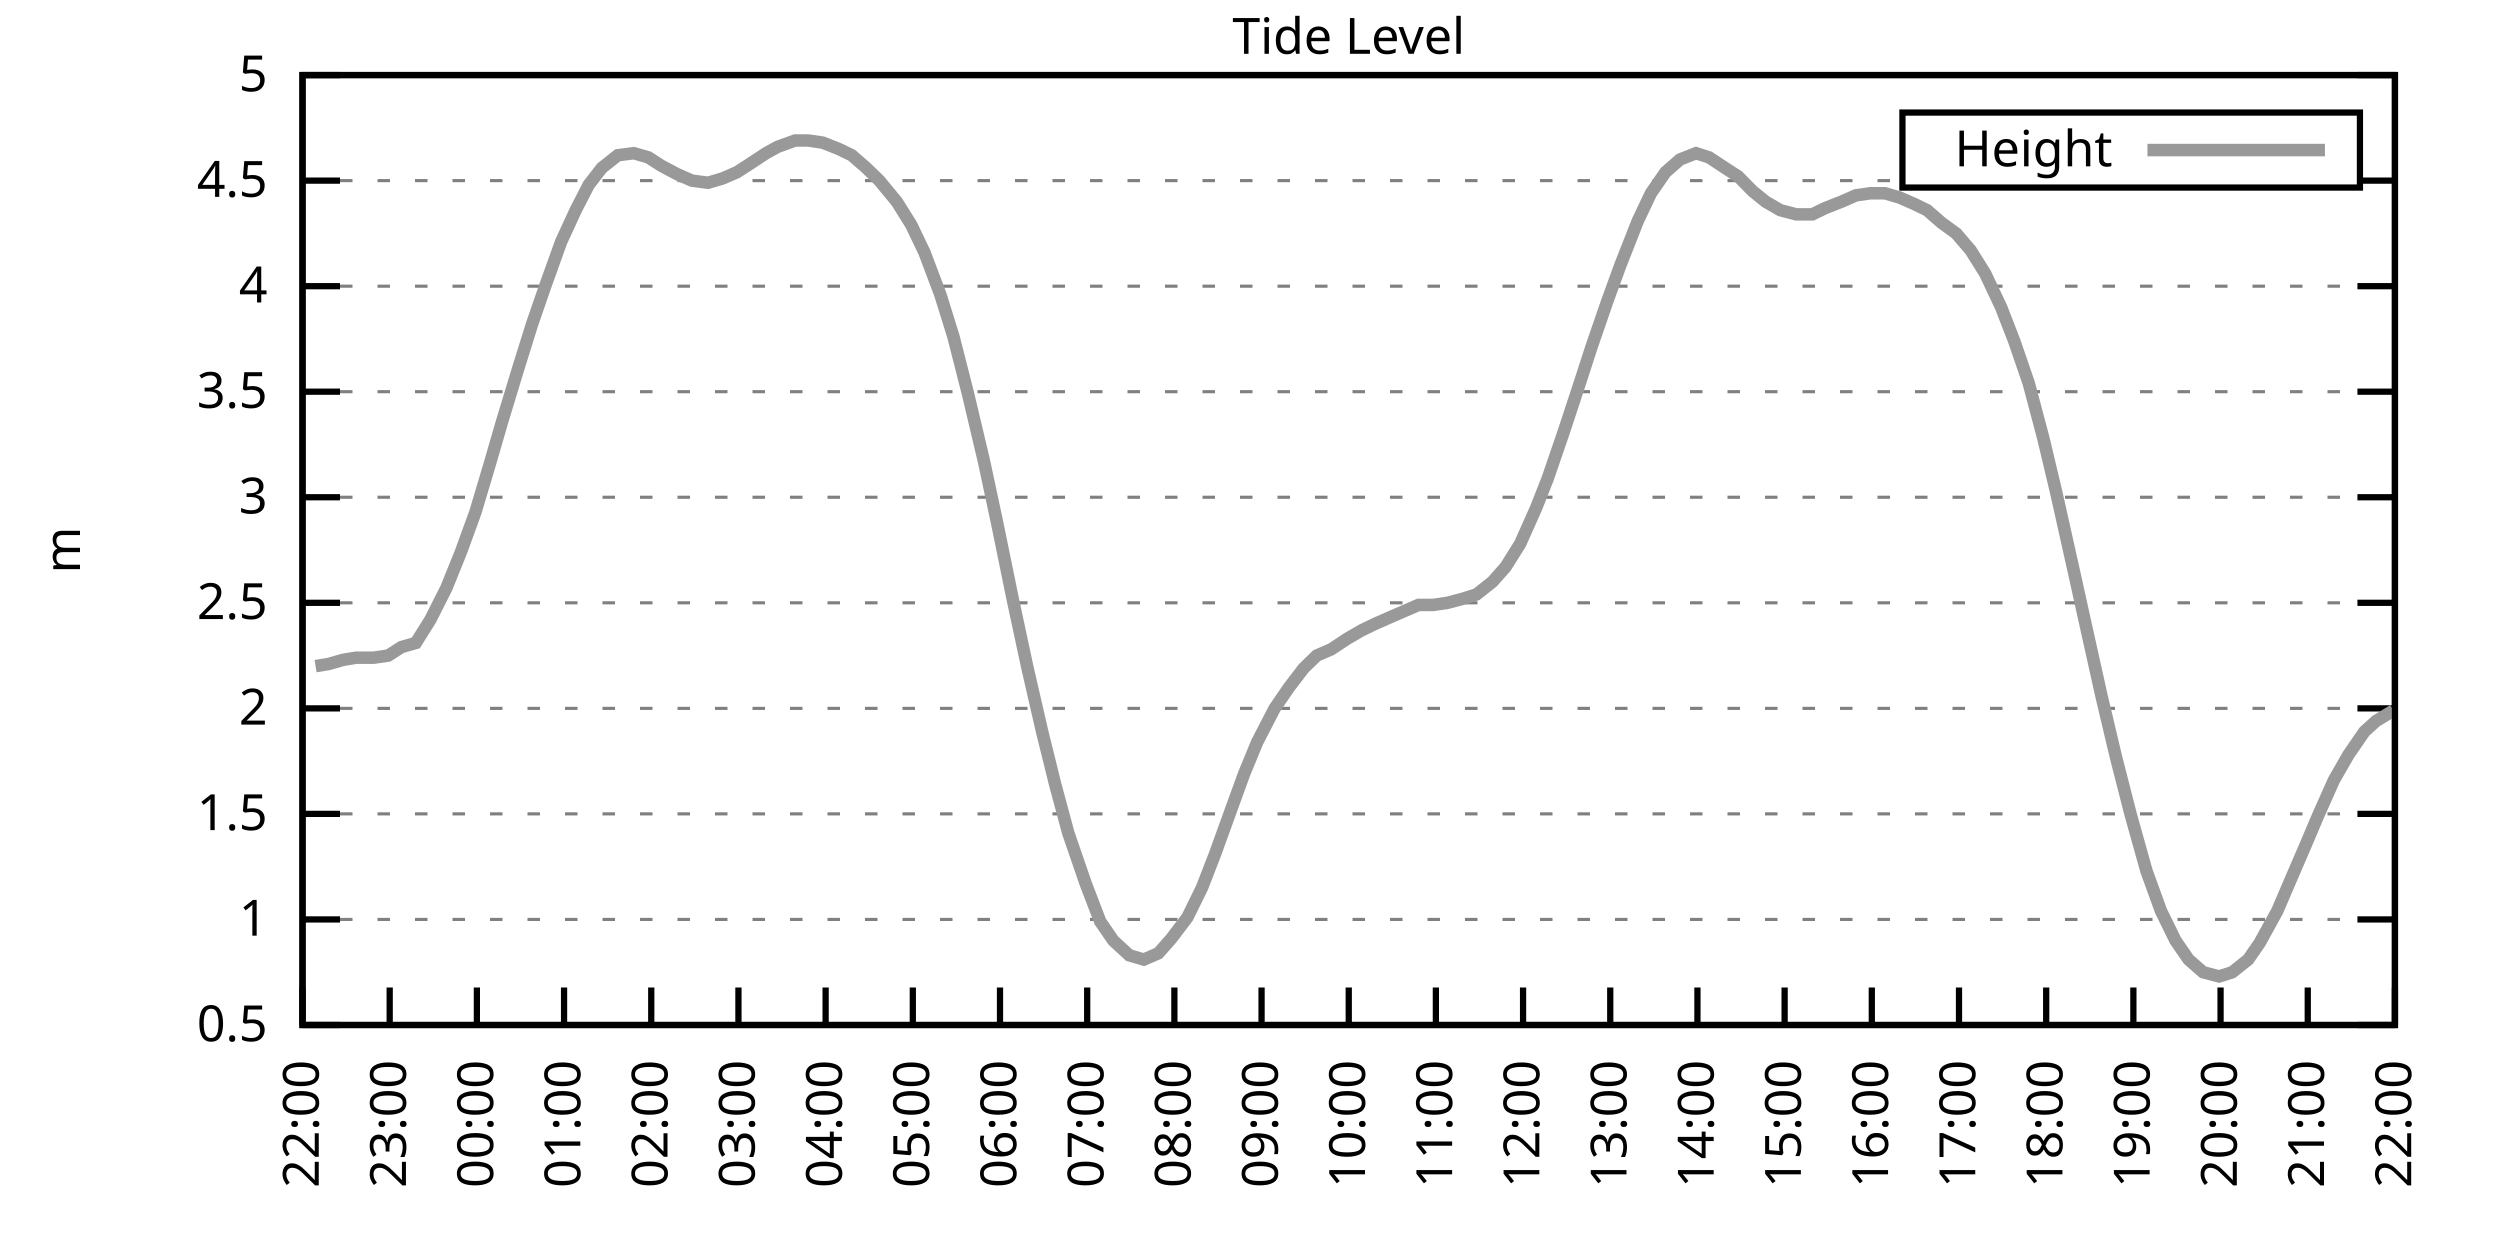
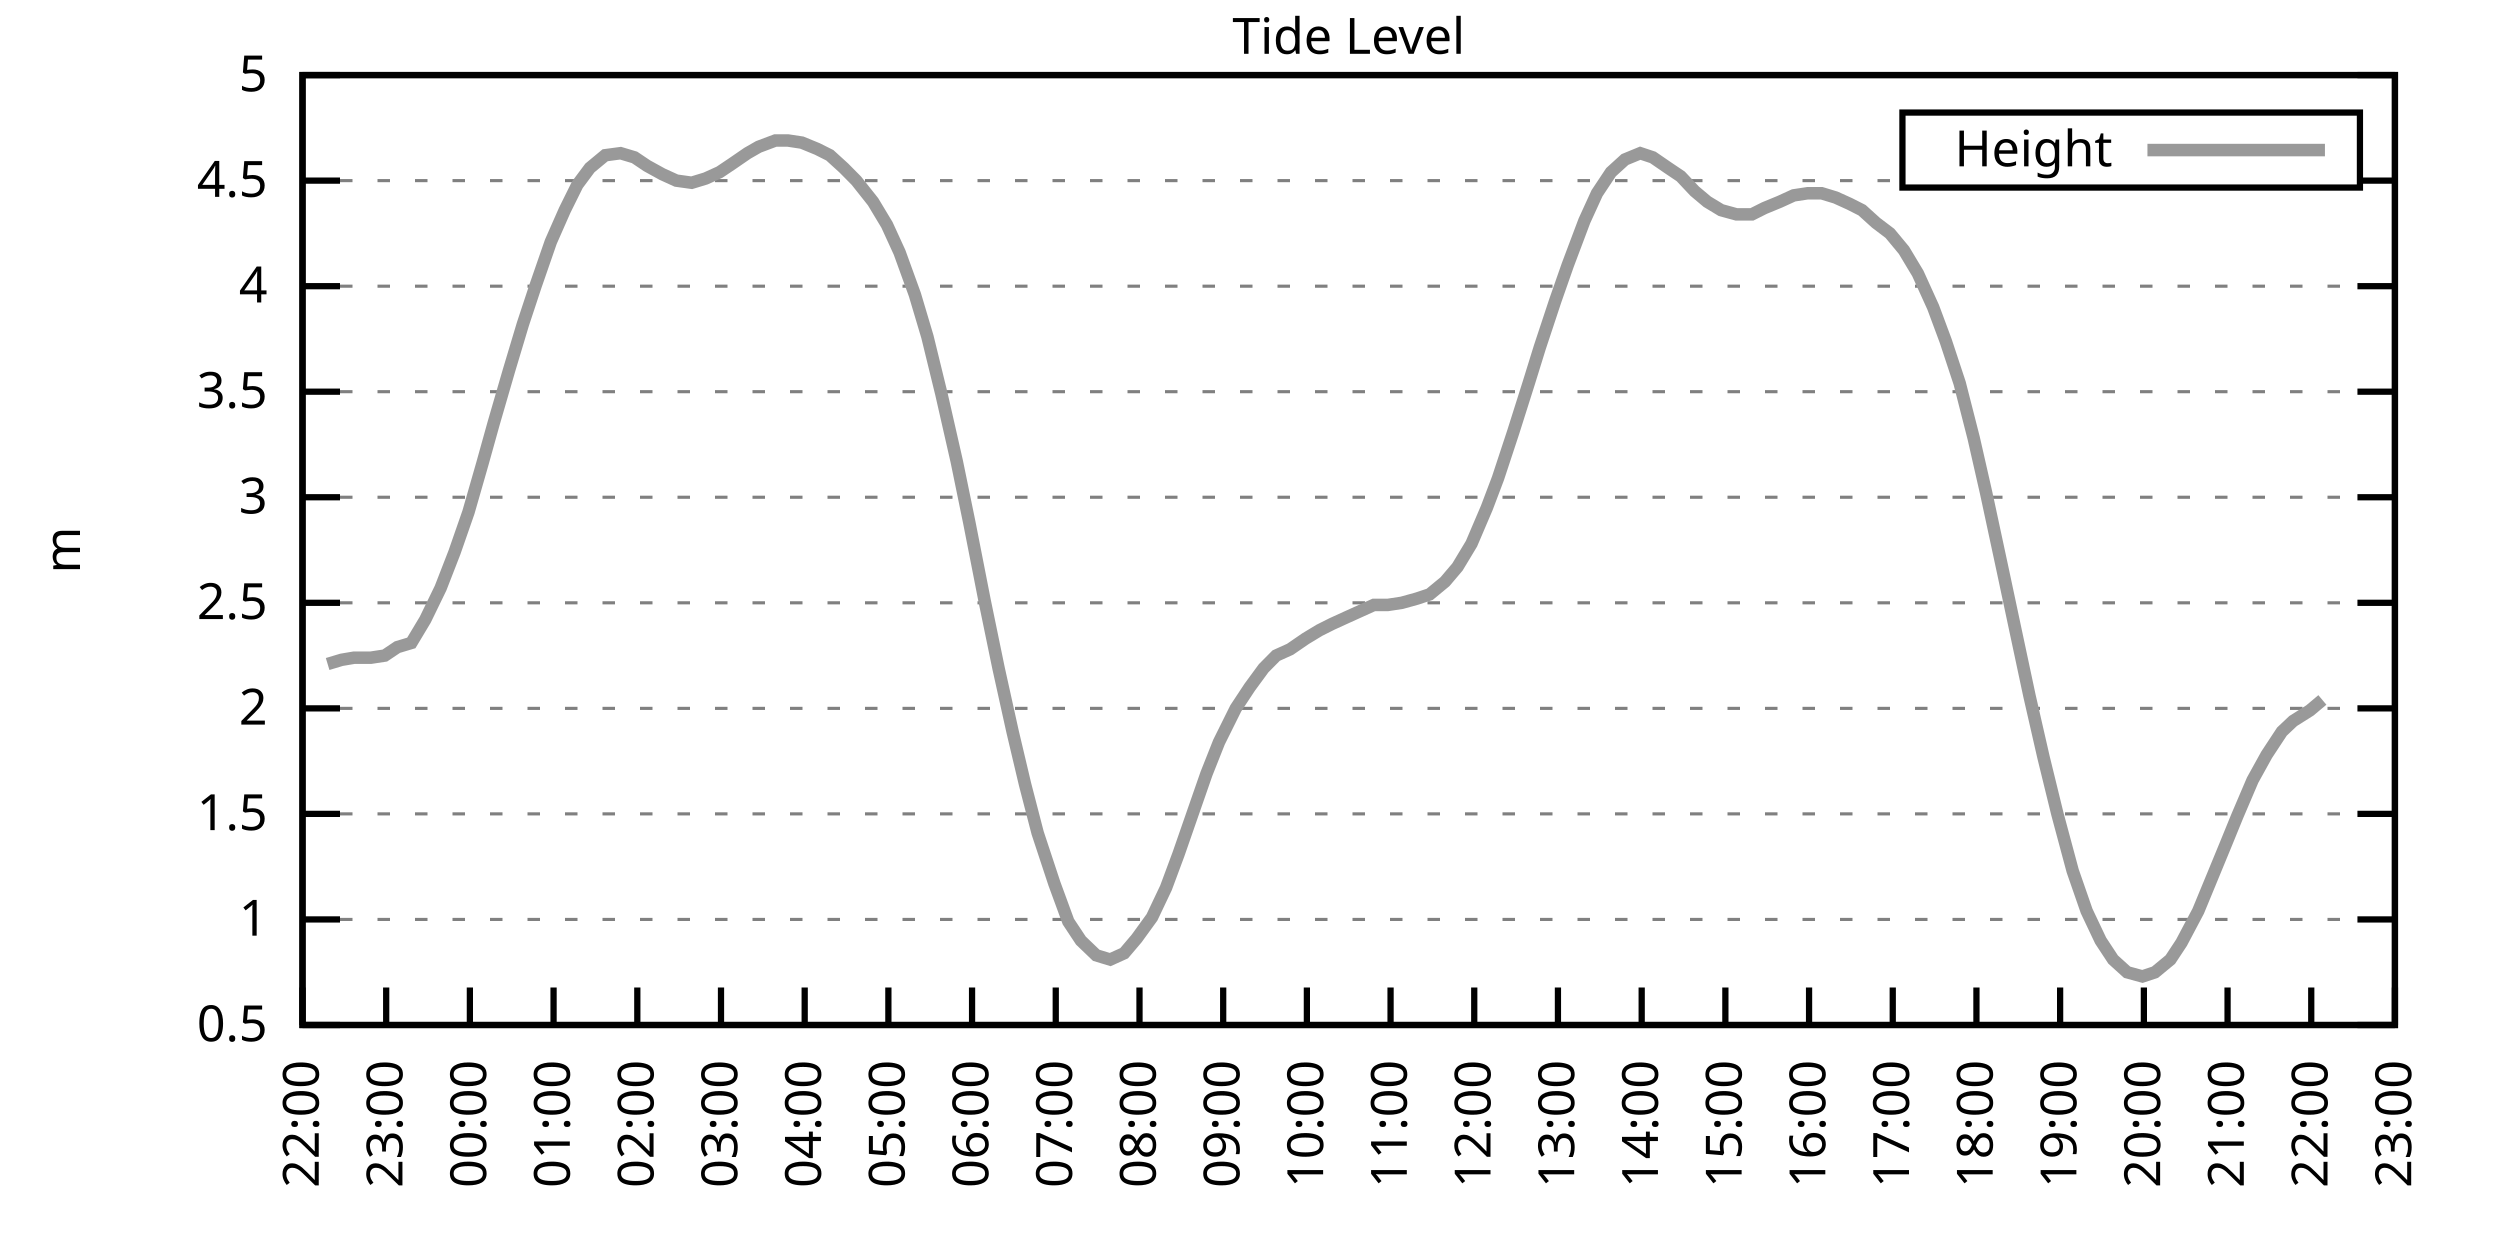
<svg xmlns="http://www.w3.org/2000/svg" xmlns:xlink="http://www.w3.org/1999/xlink" width="400" height="200" viewBox="0 0 400 200">
  <g id="gnuplot_canvas">
    <rect x="0" y="0" width="400" height="200" fill="none" />
    <defs>
      <circle id="gpDot" r="0.5" stroke-width="0.5" stroke="currentColor" />
      <path id="gpPt0" stroke-width="0.333" stroke="currentColor" d="M-1,0 h2 M0,-1 v2" />
      <path id="gpPt1" stroke-width="0.333" stroke="currentColor" d="M-1,-1 L1,1 M1,-1 L-1,1" />
      <path id="gpPt2" stroke-width="0.333" stroke="currentColor" d="M-1,0 L1,0 M0,-1 L0,1 M-1,-1 L1,1 M-1,1 L1,-1" />
      <rect id="gpPt3" stroke-width="0.333" stroke="currentColor" x="-1" y="-1" width="2" height="2" />
      <rect id="gpPt4" stroke-width="0.333" stroke="currentColor" fill="currentColor" x="-1" y="-1" width="2" height="2" />
      <circle id="gpPt5" stroke-width="0.333" stroke="currentColor" cx="0" cy="0" r="1" />
      <use xlink:href="#gpPt5" id="gpPt6" fill="currentColor" stroke="none" />
      <path id="gpPt7" stroke-width="0.333" stroke="currentColor" d="M0,-1.33 L-1.33,0.67 L1.33,0.67 z" />
      <use xlink:href="#gpPt7" id="gpPt8" fill="currentColor" stroke="none" />
      <use xlink:href="#gpPt7" id="gpPt9" stroke="currentColor" transform="rotate(180)" />
      <use xlink:href="#gpPt9" id="gpPt10" fill="currentColor" stroke="none" />
      <use xlink:href="#gpPt3" id="gpPt11" stroke="currentColor" transform="rotate(45)" />
      <use xlink:href="#gpPt11" id="gpPt12" fill="currentColor" stroke="none" />
      <path id="gpPt13" stroke-width="0.333" stroke="currentColor" d="M0,1.330 L1.265,0.411 L0.782,-1.067 L-0.782,-1.076 L-1.265,0.411 z" />
      <use xlink:href="#gpPt13" id="gpPt14" fill="currentColor" stroke="none" />
      <filter id="textbox" filterUnits="objectBoundingBox" x="0" y="0" height="1" width="1">
        <feFlood flood-color="white" flood-opacity="1" result="bgnd" />
        <feComposite in="SourceGraphic" in2="bgnd" operator="atop" />
      </filter>
      <filter id="greybox" filterUnits="objectBoundingBox" x="0" y="0" height="1" width="1">
        <feFlood flood-color="lightgrey" flood-opacity="1" result="grey" />
        <feComposite in="SourceGraphic" in2="grey" operator="atop" />
      </filter>
    </defs>
    <g fill="none" color="white" stroke="currentColor" stroke-width="1.00" stroke-linecap="butt" stroke-linejoin="miter">
</g>
    <g fill="none" color="black" stroke="currentColor" stroke-width="1.00" stroke-linecap="butt" stroke-linejoin="miter">
      <g stroke="none" shape-rendering="crispEdges">
        <polygon fill="rgb(255, 255, 255)" points="48.40,164.00 383.18,164.00 383.18,12.02 48.40,12.02 " />
      </g>
    </g>
    <g fill="none" color="black" stroke="currentColor" stroke-width="1.00" stroke-linecap="butt" stroke-linejoin="miter">
</g>
    <g fill="none" color="black" stroke="black" stroke-width="0.50" stroke-linecap="butt" stroke-linejoin="miter">
</g>
    <g fill="none" color="gray" stroke="currentColor" stroke-width="0.50" stroke-linecap="butt" stroke-linejoin="miter">
      <path stroke="gray" stroke-dasharray="2,4" class="gridline" d="M48.40,164.00 L383.19,164.00  " />
    </g>
    <g fill="none" color="gray" stroke="gray" stroke-width="1.00" stroke-linecap="butt" stroke-linejoin="miter">
</g>
    <g fill="none" color="black" stroke="currentColor" stroke-width="1.00" stroke-linecap="butt" stroke-linejoin="miter">
      <path stroke="black" d="M48.40,164.00 L54.40,164.00 M383.19,164.00 L377.19,164.00  " />
      <g transform="translate(42.80,166.60)" stroke="none" fill="black" font-family="Sans" font-size="8.00" text-anchor="end">
        <text>
          <tspan font-family="Sans"> 0.5</tspan>
        </text>
      </g>
    </g>
    <g fill="none" color="black" stroke="currentColor" stroke-width="1.00" stroke-linecap="butt" stroke-linejoin="miter">
</g>
    <g fill="none" color="black" stroke="black" stroke-width="0.50" stroke-linecap="butt" stroke-linejoin="miter">
</g>
    <g fill="none" color="gray" stroke="currentColor" stroke-width="0.50" stroke-linecap="butt" stroke-linejoin="miter">
      <path stroke="gray" stroke-dasharray="2,4" class="gridline" d="M48.40,147.11 L383.19,147.11  " />
    </g>
    <g fill="none" color="gray" stroke="gray" stroke-width="1.00" stroke-linecap="butt" stroke-linejoin="miter">
</g>
    <g fill="none" color="black" stroke="currentColor" stroke-width="1.00" stroke-linecap="butt" stroke-linejoin="miter">
      <path stroke="black" d="M48.40,147.11 L54.40,147.11 M383.19,147.11 L377.19,147.11  " />
      <g transform="translate(42.80,149.71)" stroke="none" fill="black" font-family="Sans" font-size="8.00" text-anchor="end">
        <text>
          <tspan font-family="Sans"> 1</tspan>
        </text>
      </g>
    </g>
    <g fill="none" color="black" stroke="currentColor" stroke-width="1.00" stroke-linecap="butt" stroke-linejoin="miter">
</g>
    <g fill="none" color="black" stroke="black" stroke-width="0.50" stroke-linecap="butt" stroke-linejoin="miter">
</g>
    <g fill="none" color="gray" stroke="currentColor" stroke-width="0.50" stroke-linecap="butt" stroke-linejoin="miter">
      <path stroke="gray" stroke-dasharray="2,4" class="gridline" d="M48.40,130.22 L383.19,130.22  " />
    </g>
    <g fill="none" color="gray" stroke="gray" stroke-width="1.00" stroke-linecap="butt" stroke-linejoin="miter">
</g>
    <g fill="none" color="black" stroke="currentColor" stroke-width="1.00" stroke-linecap="butt" stroke-linejoin="miter">
      <path stroke="black" d="M48.40,130.22 L54.40,130.22 M383.19,130.22 L377.19,130.22  " />
      <g transform="translate(42.80,132.82)" stroke="none" fill="black" font-family="Sans" font-size="8.00" text-anchor="end">
        <text>
          <tspan font-family="Sans"> 1.5</tspan>
        </text>
      </g>
    </g>
    <g fill="none" color="black" stroke="currentColor" stroke-width="1.00" stroke-linecap="butt" stroke-linejoin="miter">
</g>
    <g fill="none" color="black" stroke="black" stroke-width="0.50" stroke-linecap="butt" stroke-linejoin="miter">
</g>
    <g fill="none" color="gray" stroke="currentColor" stroke-width="0.50" stroke-linecap="butt" stroke-linejoin="miter">
      <path stroke="gray" stroke-dasharray="2,4" class="gridline" d="M48.40,113.34 L383.19,113.34  " />
    </g>
    <g fill="none" color="gray" stroke="gray" stroke-width="1.00" stroke-linecap="butt" stroke-linejoin="miter">
</g>
    <g fill="none" color="black" stroke="currentColor" stroke-width="1.00" stroke-linecap="butt" stroke-linejoin="miter">
      <path stroke="black" d="M48.40,113.34 L54.40,113.34 M383.19,113.34 L377.19,113.34  " />
      <g transform="translate(42.80,115.94)" stroke="none" fill="black" font-family="Sans" font-size="8.00" text-anchor="end">
        <text>
          <tspan font-family="Sans"> 2</tspan>
        </text>
      </g>
    </g>
    <g fill="none" color="black" stroke="currentColor" stroke-width="1.00" stroke-linecap="butt" stroke-linejoin="miter">
</g>
    <g fill="none" color="black" stroke="black" stroke-width="0.50" stroke-linecap="butt" stroke-linejoin="miter">
</g>
    <g fill="none" color="gray" stroke="currentColor" stroke-width="0.50" stroke-linecap="butt" stroke-linejoin="miter">
      <path stroke="gray" stroke-dasharray="2,4" class="gridline" d="M48.40,96.45 L383.19,96.45  " />
    </g>
    <g fill="none" color="gray" stroke="gray" stroke-width="1.00" stroke-linecap="butt" stroke-linejoin="miter">
</g>
    <g fill="none" color="black" stroke="currentColor" stroke-width="1.00" stroke-linecap="butt" stroke-linejoin="miter">
      <path stroke="black" d="M48.40,96.45 L54.40,96.45 M383.19,96.45 L377.19,96.45  " />
      <g transform="translate(42.80,99.05)" stroke="none" fill="black" font-family="Sans" font-size="8.00" text-anchor="end">
        <text>
          <tspan font-family="Sans"> 2.5</tspan>
        </text>
      </g>
    </g>
    <g fill="none" color="black" stroke="currentColor" stroke-width="1.00" stroke-linecap="butt" stroke-linejoin="miter">
</g>
    <g fill="none" color="black" stroke="black" stroke-width="0.50" stroke-linecap="butt" stroke-linejoin="miter">
</g>
    <g fill="none" color="gray" stroke="currentColor" stroke-width="0.50" stroke-linecap="butt" stroke-linejoin="miter">
      <path stroke="gray" stroke-dasharray="2,4" class="gridline" d="M48.40,79.56 L383.19,79.56  " />
    </g>
    <g fill="none" color="gray" stroke="gray" stroke-width="1.00" stroke-linecap="butt" stroke-linejoin="miter">
</g>
    <g fill="none" color="black" stroke="currentColor" stroke-width="1.00" stroke-linecap="butt" stroke-linejoin="miter">
      <path stroke="black" d="M48.40,79.56 L54.40,79.56 M383.19,79.56 L377.19,79.56  " />
      <g transform="translate(42.80,82.16)" stroke="none" fill="black" font-family="Sans" font-size="8.00" text-anchor="end">
        <text>
          <tspan font-family="Sans"> 3</tspan>
        </text>
      </g>
    </g>
    <g fill="none" color="black" stroke="currentColor" stroke-width="1.00" stroke-linecap="butt" stroke-linejoin="miter">
</g>
    <g fill="none" color="black" stroke="black" stroke-width="0.50" stroke-linecap="butt" stroke-linejoin="miter">
</g>
    <g fill="none" color="gray" stroke="currentColor" stroke-width="0.50" stroke-linecap="butt" stroke-linejoin="miter">
      <path stroke="gray" stroke-dasharray="2,4" class="gridline" d="M48.40,62.67 L383.19,62.67  " />
    </g>
    <g fill="none" color="gray" stroke="gray" stroke-width="1.00" stroke-linecap="butt" stroke-linejoin="miter">
</g>
    <g fill="none" color="black" stroke="currentColor" stroke-width="1.00" stroke-linecap="butt" stroke-linejoin="miter">
      <path stroke="black" d="M48.40,62.67 L54.40,62.67 M383.19,62.67 L377.19,62.67  " />
      <g transform="translate(42.80,65.27)" stroke="none" fill="black" font-family="Sans" font-size="8.00" text-anchor="end">
        <text>
          <tspan font-family="Sans"> 3.5</tspan>
        </text>
      </g>
    </g>
    <g fill="none" color="black" stroke="currentColor" stroke-width="1.00" stroke-linecap="butt" stroke-linejoin="miter">
</g>
    <g fill="none" color="black" stroke="black" stroke-width="0.50" stroke-linecap="butt" stroke-linejoin="miter">
</g>
    <g fill="none" color="gray" stroke="currentColor" stroke-width="0.50" stroke-linecap="butt" stroke-linejoin="miter">
      <path stroke="gray" stroke-dasharray="2,4" class="gridline" d="M48.40,45.79 L383.19,45.79  " />
    </g>
    <g fill="none" color="gray" stroke="gray" stroke-width="1.00" stroke-linecap="butt" stroke-linejoin="miter">
</g>
    <g fill="none" color="black" stroke="currentColor" stroke-width="1.00" stroke-linecap="butt" stroke-linejoin="miter">
      <path stroke="black" d="M48.40,45.79 L54.40,45.79 M383.19,45.79 L377.19,45.79  " />
      <g transform="translate(42.80,48.39)" stroke="none" fill="black" font-family="Sans" font-size="8.00" text-anchor="end">
        <text>
          <tspan font-family="Sans"> 4</tspan>
        </text>
      </g>
    </g>
    <g fill="none" color="black" stroke="currentColor" stroke-width="1.00" stroke-linecap="butt" stroke-linejoin="miter">
</g>
    <g fill="none" color="black" stroke="black" stroke-width="0.50" stroke-linecap="butt" stroke-linejoin="miter">
</g>
    <g fill="none" color="gray" stroke="currentColor" stroke-width="0.50" stroke-linecap="butt" stroke-linejoin="miter">
      <path stroke="gray" stroke-dasharray="2,4" class="gridline" d="M48.40,28.90 L304.39,28.90 M377.59,28.90 L383.19,28.90  " />
    </g>
    <g fill="none" color="gray" stroke="gray" stroke-width="1.00" stroke-linecap="butt" stroke-linejoin="miter">
</g>
    <g fill="none" color="black" stroke="currentColor" stroke-width="1.00" stroke-linecap="butt" stroke-linejoin="miter">
      <path stroke="black" d="M48.40,28.90 L54.40,28.90 M383.19,28.90 L377.19,28.90  " />
      <g transform="translate(42.80,31.50)" stroke="none" fill="black" font-family="Sans" font-size="8.00" text-anchor="end">
        <text>
          <tspan font-family="Sans"> 4.5</tspan>
        </text>
      </g>
    </g>
    <g fill="none" color="black" stroke="currentColor" stroke-width="1.00" stroke-linecap="butt" stroke-linejoin="miter">
</g>
    <g fill="none" color="black" stroke="black" stroke-width="0.50" stroke-linecap="butt" stroke-linejoin="miter">
</g>
    <g fill="none" color="gray" stroke="currentColor" stroke-width="0.50" stroke-linecap="butt" stroke-linejoin="miter">
      <path stroke="gray" stroke-dasharray="2,4" class="gridline" d="M48.40,12.01 L383.19,12.01  " />
    </g>
    <g fill="none" color="gray" stroke="gray" stroke-width="1.00" stroke-linecap="butt" stroke-linejoin="miter">
</g>
    <g fill="none" color="black" stroke="currentColor" stroke-width="1.00" stroke-linecap="butt" stroke-linejoin="miter">
      <path stroke="black" d="M48.40,12.01 L54.40,12.01 M383.19,12.01 L377.19,12.01  " />
      <g transform="translate(42.80,14.61)" stroke="none" fill="black" font-family="Sans" font-size="8.00" text-anchor="end">
        <text>
          <tspan font-family="Sans"> 5</tspan>
        </text>
      </g>
    </g>
    <g fill="none" color="black" stroke="currentColor" stroke-width="1.00" stroke-linecap="butt" stroke-linejoin="miter">
      <path stroke="black" d="M48.40,164.00 L48.40,158.00  " />
      <g transform="translate(51.00,169.60) rotate(270.00)" stroke="none" fill="black" font-family="Sans" font-size="8.00" text-anchor="end">
        <text>
          <tspan font-family="Sans">22:00</tspan>
        </text>
      </g>
    </g>
    <g fill="none" color="black" stroke="currentColor" stroke-width="1.00" stroke-linecap="butt" stroke-linejoin="miter">
-       <path stroke="black" d="M62.35,164.00 L62.35,158.00  " />
-       <g transform="translate(64.95,169.60) rotate(270.00)" stroke="none" fill="black" font-family="Sans" font-size="8.00" text-anchor="end">
+       <path stroke="black" d="M61.79,164.00 L61.79,158.00  " />
+       <g transform="translate(64.39,169.60) rotate(270.00)" stroke="none" fill="black" font-family="Sans" font-size="8.00" text-anchor="end">
        <text>
          <tspan font-family="Sans">23:00</tspan>
        </text>
      </g>
    </g>
    <g fill="none" color="black" stroke="currentColor" stroke-width="1.00" stroke-linecap="butt" stroke-linejoin="miter">
-       <path stroke="black" d="M76.30,164.00 L76.30,158.00  " />
-       <g transform="translate(78.90,169.60) rotate(270.00)" stroke="none" fill="black" font-family="Sans" font-size="8.00" text-anchor="end">
+       <path stroke="black" d="M75.18,164.00 L75.18,158.00  " />
+       <g transform="translate(77.78,169.60) rotate(270.00)" stroke="none" fill="black" font-family="Sans" font-size="8.00" text-anchor="end">
        <text>
          <tspan font-family="Sans">00:00</tspan>
        </text>
      </g>
    </g>
    <g fill="none" color="black" stroke="currentColor" stroke-width="1.00" stroke-linecap="butt" stroke-linejoin="miter">
-       <path stroke="black" d="M90.25,164.00 L90.25,158.00  " />
-       <g transform="translate(92.85,169.60) rotate(270.00)" stroke="none" fill="black" font-family="Sans" font-size="8.00" text-anchor="end">
+       <path stroke="black" d="M88.57,164.00 L88.57,158.00  " />
+       <g transform="translate(91.17,169.60) rotate(270.00)" stroke="none" fill="black" font-family="Sans" font-size="8.00" text-anchor="end">
        <text>
          <tspan font-family="Sans">01:00</tspan>
        </text>
      </g>
    </g>
    <g fill="none" color="black" stroke="currentColor" stroke-width="1.00" stroke-linecap="butt" stroke-linejoin="miter">
-       <path stroke="black" d="M104.20,164.00 L104.20,158.00  " />
-       <g transform="translate(106.80,169.60) rotate(270.00)" stroke="none" fill="black" font-family="Sans" font-size="8.00" text-anchor="end">
+       <path stroke="black" d="M101.97,164.00 L101.97,158.00  " />
+       <g transform="translate(104.57,169.60) rotate(270.00)" stroke="none" fill="black" font-family="Sans" font-size="8.00" text-anchor="end">
        <text>
          <tspan font-family="Sans">02:00</tspan>
        </text>
      </g>
    </g>
    <g fill="none" color="black" stroke="currentColor" stroke-width="1.00" stroke-linecap="butt" stroke-linejoin="miter">
-       <path stroke="black" d="M118.15,164.00 L118.15,158.00  " />
-       <g transform="translate(120.75,169.60) rotate(270.00)" stroke="none" fill="black" font-family="Sans" font-size="8.00" text-anchor="end">
+       <path stroke="black" d="M115.36,164.00 L115.36,158.00  " />
+       <g transform="translate(117.96,169.60) rotate(270.00)" stroke="none" fill="black" font-family="Sans" font-size="8.00" text-anchor="end">
        <text>
          <tspan font-family="Sans">03:00</tspan>
        </text>
      </g>
    </g>
    <g fill="none" color="black" stroke="currentColor" stroke-width="1.00" stroke-linecap="butt" stroke-linejoin="miter">
-       <path stroke="black" d="M132.10,164.00 L132.10,158.00  " />
-       <g transform="translate(134.70,169.60) rotate(270.00)" stroke="none" fill="black" font-family="Sans" font-size="8.00" text-anchor="end">
+       <path stroke="black" d="M128.75,164.00 L128.75,158.00  " />
+       <g transform="translate(131.35,169.60) rotate(270.00)" stroke="none" fill="black" font-family="Sans" font-size="8.00" text-anchor="end">
        <text>
          <tspan font-family="Sans">04:00</tspan>
        </text>
      </g>
    </g>
    <g fill="none" color="black" stroke="currentColor" stroke-width="1.00" stroke-linecap="butt" stroke-linejoin="miter">
-       <path stroke="black" d="M146.05,164.00 L146.05,158.00  " />
-       <g transform="translate(148.65,169.60) rotate(270.00)" stroke="none" fill="black" font-family="Sans" font-size="8.00" text-anchor="end">
+       <path stroke="black" d="M142.14,164.00 L142.14,158.00  " />
+       <g transform="translate(144.74,169.60) rotate(270.00)" stroke="none" fill="black" font-family="Sans" font-size="8.00" text-anchor="end">
        <text>
          <tspan font-family="Sans">05:00</tspan>
        </text>
      </g>
    </g>
    <g fill="none" color="black" stroke="currentColor" stroke-width="1.00" stroke-linecap="butt" stroke-linejoin="miter">
-       <path stroke="black" d="M160.00,164.00 L160.00,158.00  " />
-       <g transform="translate(162.60,169.60) rotate(270.00)" stroke="none" fill="black" font-family="Sans" font-size="8.00" text-anchor="end">
+       <path stroke="black" d="M155.53,164.00 L155.53,158.00  " />
+       <g transform="translate(158.13,169.60) rotate(270.00)" stroke="none" fill="black" font-family="Sans" font-size="8.00" text-anchor="end">
        <text>
          <tspan font-family="Sans">06:00</tspan>
        </text>
      </g>
    </g>
    <g fill="none" color="black" stroke="currentColor" stroke-width="1.00" stroke-linecap="butt" stroke-linejoin="miter">
-       <path stroke="black" d="M173.95,164.00 L173.95,158.00  " />
-       <g transform="translate(176.55,169.60) rotate(270.00)" stroke="none" fill="black" font-family="Sans" font-size="8.00" text-anchor="end">
+       <path stroke="black" d="M168.92,164.00 L168.92,158.00  " />
+       <g transform="translate(171.52,169.60) rotate(270.00)" stroke="none" fill="black" font-family="Sans" font-size="8.00" text-anchor="end">
        <text>
          <tspan font-family="Sans">07:00</tspan>
        </text>
      </g>
    </g>
    <g fill="none" color="black" stroke="currentColor" stroke-width="1.00" stroke-linecap="butt" stroke-linejoin="miter">
-       <path stroke="black" d="M187.90,164.00 L187.90,158.00  " />
-       <g transform="translate(190.50,169.60) rotate(270.00)" stroke="none" fill="black" font-family="Sans" font-size="8.00" text-anchor="end">
+       <path stroke="black" d="M182.32,164.00 L182.32,158.00  " />
+       <g transform="translate(184.92,169.60) rotate(270.00)" stroke="none" fill="black" font-family="Sans" font-size="8.00" text-anchor="end">
        <text>
          <tspan font-family="Sans">08:00</tspan>
        </text>
      </g>
    </g>
    <g fill="none" color="black" stroke="currentColor" stroke-width="1.00" stroke-linecap="butt" stroke-linejoin="miter">
-       <path stroke="black" d="M201.85,164.00 L201.85,158.00  " />
-       <g transform="translate(204.45,169.60) rotate(270.00)" stroke="none" fill="black" font-family="Sans" font-size="8.00" text-anchor="end">
+       <path stroke="black" d="M195.71,164.00 L195.71,158.00  " />
+       <g transform="translate(198.31,169.60) rotate(270.00)" stroke="none" fill="black" font-family="Sans" font-size="8.00" text-anchor="end">
        <text>
          <tspan font-family="Sans">09:00</tspan>
        </text>
      </g>
    </g>
    <g fill="none" color="black" stroke="currentColor" stroke-width="1.00" stroke-linecap="butt" stroke-linejoin="miter">
-       <path stroke="black" d="M215.80,164.00 L215.80,158.00  " />
-       <g transform="translate(218.40,169.60) rotate(270.00)" stroke="none" fill="black" font-family="Sans" font-size="8.00" text-anchor="end">
+       <path stroke="black" d="M209.10,164.00 L209.10,158.00  " />
+       <g transform="translate(211.70,169.60) rotate(270.00)" stroke="none" fill="black" font-family="Sans" font-size="8.00" text-anchor="end">
        <text>
          <tspan font-family="Sans">10:00</tspan>
        </text>
      </g>
    </g>
    <g fill="none" color="black" stroke="currentColor" stroke-width="1.00" stroke-linecap="butt" stroke-linejoin="miter">
-       <path stroke="black" d="M229.74,164.00 L229.74,158.00  " />
-       <g transform="translate(232.34,169.60) rotate(270.00)" stroke="none" fill="black" font-family="Sans" font-size="8.00" text-anchor="end">
+       <path stroke="black" d="M222.49,164.00 L222.49,158.00  " />
+       <g transform="translate(225.09,169.60) rotate(270.00)" stroke="none" fill="black" font-family="Sans" font-size="8.00" text-anchor="end">
        <text>
          <tspan font-family="Sans">11:00</tspan>
        </text>
      </g>
    </g>
    <g fill="none" color="black" stroke="currentColor" stroke-width="1.00" stroke-linecap="butt" stroke-linejoin="miter">
-       <path stroke="black" d="M243.69,164.00 L243.69,158.00  " />
-       <g transform="translate(246.29,169.60) rotate(270.00)" stroke="none" fill="black" font-family="Sans" font-size="8.00" text-anchor="end">
+       <path stroke="black" d="M235.88,164.00 L235.88,158.00  " />
+       <g transform="translate(238.48,169.60) rotate(270.00)" stroke="none" fill="black" font-family="Sans" font-size="8.00" text-anchor="end">
        <text>
          <tspan font-family="Sans">12:00</tspan>
        </text>
      </g>
    </g>
    <g fill="none" color="black" stroke="currentColor" stroke-width="1.00" stroke-linecap="butt" stroke-linejoin="miter">
-       <path stroke="black" d="M257.64,164.00 L257.64,158.00  " />
-       <g transform="translate(260.24,169.60) rotate(270.00)" stroke="none" fill="black" font-family="Sans" font-size="8.00" text-anchor="end">
+       <path stroke="black" d="M249.27,164.00 L249.27,158.00  " />
+       <g transform="translate(251.87,169.60) rotate(270.00)" stroke="none" fill="black" font-family="Sans" font-size="8.00" text-anchor="end">
        <text>
          <tspan font-family="Sans">13:00</tspan>
        </text>
      </g>
    </g>
    <g fill="none" color="black" stroke="currentColor" stroke-width="1.00" stroke-linecap="butt" stroke-linejoin="miter">
-       <path stroke="black" d="M271.59,164.00 L271.59,158.00  " />
-       <g transform="translate(274.19,169.60) rotate(270.00)" stroke="none" fill="black" font-family="Sans" font-size="8.00" text-anchor="end">
+       <path stroke="black" d="M262.67,164.00 L262.67,158.00  " />
+       <g transform="translate(265.27,169.60) rotate(270.00)" stroke="none" fill="black" font-family="Sans" font-size="8.00" text-anchor="end">
        <text>
          <tspan font-family="Sans">14:00</tspan>
        </text>
      </g>
    </g>
    <g fill="none" color="black" stroke="currentColor" stroke-width="1.00" stroke-linecap="butt" stroke-linejoin="miter">
-       <path stroke="black" d="M285.54,164.00 L285.54,158.00  " />
-       <g transform="translate(288.14,169.60) rotate(270.00)" stroke="none" fill="black" font-family="Sans" font-size="8.00" text-anchor="end">
+       <path stroke="black" d="M276.06,164.00 L276.06,158.00  " />
+       <g transform="translate(278.66,169.60) rotate(270.00)" stroke="none" fill="black" font-family="Sans" font-size="8.00" text-anchor="end">
        <text>
          <tspan font-family="Sans">15:00</tspan>
        </text>
      </g>
    </g>
    <g fill="none" color="black" stroke="currentColor" stroke-width="1.00" stroke-linecap="butt" stroke-linejoin="miter">
-       <path stroke="black" d="M299.49,164.00 L299.49,158.00  " />
-       <g transform="translate(302.09,169.60) rotate(270.00)" stroke="none" fill="black" font-family="Sans" font-size="8.00" text-anchor="end">
+       <path stroke="black" d="M289.45,164.00 L289.45,158.00  " />
+       <g transform="translate(292.05,169.60) rotate(270.00)" stroke="none" fill="black" font-family="Sans" font-size="8.00" text-anchor="end">
        <text>
          <tspan font-family="Sans">16:00</tspan>
        </text>
      </g>
    </g>
    <g fill="none" color="black" stroke="currentColor" stroke-width="1.00" stroke-linecap="butt" stroke-linejoin="miter">
-       <path stroke="black" d="M313.44,164.00 L313.44,158.00  " />
-       <g transform="translate(316.04,169.60) rotate(270.00)" stroke="none" fill="black" font-family="Sans" font-size="8.00" text-anchor="end">
+       <path stroke="black" d="M302.84,164.00 L302.84,158.00  " />
+       <g transform="translate(305.44,169.60) rotate(270.00)" stroke="none" fill="black" font-family="Sans" font-size="8.00" text-anchor="end">
        <text>
          <tspan font-family="Sans">17:00</tspan>
        </text>
      </g>
    </g>
    <g fill="none" color="black" stroke="currentColor" stroke-width="1.00" stroke-linecap="butt" stroke-linejoin="miter">
-       <path stroke="black" d="M327.39,164.00 L327.39,158.00  " />
-       <g transform="translate(329.99,169.60) rotate(270.00)" stroke="none" fill="black" font-family="Sans" font-size="8.00" text-anchor="end">
+       <path stroke="black" d="M316.23,164.00 L316.23,158.00  " />
+       <g transform="translate(318.83,169.60) rotate(270.00)" stroke="none" fill="black" font-family="Sans" font-size="8.00" text-anchor="end">
        <text>
          <tspan font-family="Sans">18:00</tspan>
        </text>
      </g>
    </g>
    <g fill="none" color="black" stroke="currentColor" stroke-width="1.00" stroke-linecap="butt" stroke-linejoin="miter">
-       <path stroke="black" d="M341.34,164.00 L341.34,158.00  " />
-       <g transform="translate(343.94,169.60) rotate(270.00)" stroke="none" fill="black" font-family="Sans" font-size="8.00" text-anchor="end">
+       <path stroke="black" d="M329.62,164.00 L329.62,158.00  " />
+       <g transform="translate(332.22,169.60) rotate(270.00)" stroke="none" fill="black" font-family="Sans" font-size="8.00" text-anchor="end">
        <text>
          <tspan font-family="Sans">19:00</tspan>
        </text>
      </g>
    </g>
    <g fill="none" color="black" stroke="currentColor" stroke-width="1.00" stroke-linecap="butt" stroke-linejoin="miter">
-       <path stroke="black" d="M355.29,164.00 L355.29,158.00  " />
-       <g transform="translate(357.89,169.60) rotate(270.00)" stroke="none" fill="black" font-family="Sans" font-size="8.00" text-anchor="end">
+       <path stroke="black" d="M343.02,164.00 L343.02,158.00  " />
+       <g transform="translate(345.62,169.60) rotate(270.00)" stroke="none" fill="black" font-family="Sans" font-size="8.00" text-anchor="end">
        <text>
          <tspan font-family="Sans">20:00</tspan>
        </text>
      </g>
    </g>
    <g fill="none" color="black" stroke="currentColor" stroke-width="1.00" stroke-linecap="butt" stroke-linejoin="miter">
-       <path stroke="black" d="M369.24,164.00 L369.24,158.00  " />
-       <g transform="translate(371.84,169.60) rotate(270.00)" stroke="none" fill="black" font-family="Sans" font-size="8.00" text-anchor="end">
+       <path stroke="black" d="M356.41,164.00 L356.41,158.00  " />
+       <g transform="translate(359.01,169.60) rotate(270.00)" stroke="none" fill="black" font-family="Sans" font-size="8.00" text-anchor="end">
        <text>
          <tspan font-family="Sans">21:00</tspan>
+         </text>
+       </g>
+     </g>
+     <g fill="none" color="black" stroke="currentColor" stroke-width="1.00" stroke-linecap="butt" stroke-linejoin="miter">
+       <path stroke="black" d="M369.80,164.00 L369.80,158.00  " />
+       <g transform="translate(372.40,169.60) rotate(270.00)" stroke="none" fill="black" font-family="Sans" font-size="8.00" text-anchor="end">
+         <text>
+           <tspan font-family="Sans">22:00</tspan>
        </text>
      </g>
    </g>
    <g fill="none" color="black" stroke="currentColor" stroke-width="1.00" stroke-linecap="butt" stroke-linejoin="miter">
      <path stroke="black" d="M383.19,164.00 L383.19,158.00  " />
      <g transform="translate(385.79,169.60) rotate(270.00)" stroke="none" fill="black" font-family="Sans" font-size="8.00" text-anchor="end">
        <text>
-           <tspan font-family="Sans">22:00</tspan>
+           <tspan font-family="Sans">23:00</tspan>
        </text>
      </g>
    </g>
    <g fill="none" color="black" stroke="currentColor" stroke-width="1.00" stroke-linecap="butt" stroke-linejoin="miter">
</g>
    <g fill="none" color="black" stroke="currentColor" stroke-width="1.00" stroke-linecap="butt" stroke-linejoin="miter">
      <path stroke="black" d="M48.40,12.01 L48.40,164.00 L383.19,164.00 L383.19,12.01 L48.40,12.01 Z  " />
    </g>
    <g fill="none" color="black" stroke="currentColor" stroke-width="1.00" stroke-linecap="butt" stroke-linejoin="miter">
</g>
    <g fill="none" color="black" stroke="currentColor" stroke-width="1.00" stroke-linecap="butt" stroke-linejoin="miter">
      <path stroke="black" d="M304.39,30.01 L304.39,18.01 L377.59,18.01 L377.59,30.01 L304.39,30.01 Z  " />
    </g>
    <g id="Tide_level_plot_1">
      <g fill="none" color="white" stroke="black" stroke-width="2.00" stroke-linecap="butt" stroke-linejoin="miter">
</g>
      <g fill="none" color="black" stroke="currentColor" stroke-width="2.00" stroke-linecap="butt" stroke-linejoin="miter">
        <g transform="translate(337.99,26.61)" stroke="none" fill="black" font-family="Sans" font-size="8.00" text-anchor="end">
          <text>
            <tspan font-family="Sans">Height</tspan>
          </text>
        </g>
      </g>
      <g fill="none" color="black" stroke="currentColor" stroke-width="2.00" stroke-linecap="butt" stroke-linejoin="miter">
-         <path stroke="rgb(153, 153, 153)" d="M343.59,24.01 L371.99,24.01 M50.49,106.58 L52.58,106.24 L54.91,105.57 L57.00,105.23 L59.79,105.23 L62.12,104.89   L64.21,103.54 L66.53,102.87 L68.86,99.15 L71.42,94.08 L73.74,88.34 L76.07,81.93 L78.39,74.16 L80.25,67.74   L82.81,59.30 L85.13,51.87 L87.23,45.79 L89.78,38.69 L92.11,33.63 L94.20,29.57 L96.29,26.87 L98.85,24.84   L101.41,24.51 L103.73,25.18 L105.83,26.53 L108.38,27.88 L110.71,28.90 L113.27,29.24 L115.59,28.56 L117.92,27.55   L120.01,26.20 L122.57,24.51 L124.43,23.49 L127.22,22.48 L129.31,22.48 L131.63,22.82 L134.19,23.83 L136.28,24.84   L138.61,26.87 L140.70,28.90 L143.49,32.28 L145.81,35.99 L147.91,40.38 L150.46,47.14 L152.56,53.89 L154.88,63.01   L157.44,73.82 L159.53,83.61 L162.09,96.11 L164.41,106.92 L166.74,117.05 L168.83,125.50 L170.92,133.26 L173.71,141.37   L176.04,147.45 L178.13,150.49 L180.69,152.85 L183.01,153.53 L185.34,152.52 L187.43,150.15 L189.99,146.77 L192.31,142.05   L194.41,136.64 L196.73,130.22 L199.06,123.81 L201.15,118.74 L203.94,113.34 L206.26,109.96 L208.59,106.92 L210.68,104.89   L213.01,103.88 L215.56,102.19 L217.89,100.84 L219.98,99.83 L222.30,98.81 L226.95,96.79 L229.28,96.79 L231.60,96.45   L234.16,95.77 L236.25,95.10 L238.81,93.07 L240.90,90.71 L243.23,86.99 L245.79,81.25 L247.65,76.52 L250.20,69.09   L252.76,61.32 L254.62,55.58 L257.18,48.15 L259.27,42.41 L262.06,35.32 L264.15,30.92 L266.48,27.55 L268.80,25.52   L271.36,24.51 L273.45,25.18 L276.01,26.87 L278.10,28.22 L280.43,30.59 L282.52,32.28 L284.85,33.63 L287.40,34.30   L289.96,34.30 L292.05,33.29 L294.61,32.28 L296.94,31.26 L299.26,30.92 L301.58,30.92 L303.91,31.60 L306.23,32.61   L308.33,33.63 L310.65,35.65 L312.98,37.34 L315.30,40.04 L317.63,43.76 L320.18,49.16 L322.28,54.57 L324.60,61.32   L326.93,70.10 L329.02,78.89 L331.81,91.38 L333.90,100.84 L336.23,111.31 L338.55,121.11 L340.88,130.22 L343.43,139.34   L345.76,145.76 L348.08,150.49 L350.18,153.53 L352.50,155.56 L355.06,156.23 L357.15,155.56 L359.71,153.53 L361.57,150.83   L364.36,145.76 L366.68,140.36 L369.01,134.95 L370.87,130.56 L373.43,124.82 L375.75,120.77 L378.31,117.05 L380.17,115.36   L382.96,113.67  " />
+         <path stroke="rgb(153, 153, 153)" d="M343.59,24.01 L371.99,24.01 M52.42,106.24 L54.65,105.57 L56.66,105.23 L59.34,105.23 L61.57,104.89 L63.58,103.54   L65.81,102.87 L68.04,99.15 L70.50,94.08 L72.73,88.34 L74.96,81.93 L77.19,74.16 L78.98,67.74 L81.43,59.30   L83.66,51.87 L85.67,45.79 L88.13,38.69 L90.36,33.63 L92.37,29.57 L94.38,26.87 L96.83,24.84 L99.29,24.51   L101.52,25.18 L103.53,26.53 L105.98,27.88 L108.22,28.90 L110.67,29.24 L112.90,28.56 L115.13,27.55 L117.14,26.20   L119.60,24.51 L121.38,23.49 L124.06,22.48 L126.07,22.48 L128.30,22.82 L130.76,23.83 L132.77,24.84 L135.00,26.87   L137.01,28.90 L139.69,32.28 L141.92,35.99 L143.93,40.38 L146.38,47.14 L148.39,53.89 L150.62,63.01 L153.08,73.82   L155.09,83.61 L157.54,96.11 L159.77,106.92 L162.01,117.05 L164.01,125.50 L166.02,133.26 L168.70,141.37 L170.93,147.45   L172.94,150.49 L175.40,152.85 L177.63,153.53 L179.86,152.52 L181.87,150.15 L184.32,146.77 L186.56,142.05 L188.57,136.64   L190.80,130.22 L193.03,123.81 L195.04,118.74 L197.72,113.34 L199.95,109.96 L202.18,106.92 L204.19,104.89 L206.42,103.88   L208.88,102.19 L211.11,100.84 L213.12,99.83 L215.35,98.81 L219.81,96.79 L222.04,96.79 L224.28,96.45 L226.73,95.77   L228.74,95.10 L231.20,93.07 L233.20,90.71 L235.44,86.99 L237.89,81.25 L239.68,76.52 L242.13,69.09 L244.59,61.32   L246.37,55.58 L248.83,48.15 L250.84,42.41 L253.51,35.32 L255.52,30.92 L257.76,27.55 L259.99,25.52 L262.44,24.51   L264.45,25.18 L266.91,26.87 L268.92,28.22 L271.15,30.59 L273.16,32.28 L275.39,33.63 L277.84,34.30 L280.30,34.30   L282.31,33.29 L284.76,32.28 L286.99,31.26 L289.23,30.92 L291.46,30.92 L293.69,31.60 L295.92,32.61 L297.93,33.63   L300.16,35.65 L302.39,37.34 L304.63,40.04 L306.86,43.76 L309.31,49.16 L311.32,54.57 L313.55,61.32 L315.79,70.10   L317.79,78.89 L320.47,91.38 L322.48,100.84 L324.71,111.31 L326.95,121.11 L329.18,130.22 L331.63,139.34 L333.86,145.76   L336.10,150.49 L338.10,153.53 L340.34,155.56 L342.79,156.23 L344.80,155.56 L347.26,153.53 L349.04,150.83 L351.72,145.76   L353.95,140.36 L356.18,134.95 L357.97,130.56 L360.42,124.82 L362.66,120.77 L365.11,117.05 L366.90,115.36 L369.58,113.67   L371.58,111.99  " />
      </g>
    </g>
    <g fill="none" color="black" stroke="currentColor" stroke-width="2.00" stroke-linecap="butt" stroke-linejoin="miter">
</g>
    <g fill="none" color="black" stroke="black" stroke-width="1.00" stroke-linecap="butt" stroke-linejoin="miter">
</g>
    <g fill="none" color="black" stroke="currentColor" stroke-width="1.00" stroke-linecap="butt" stroke-linejoin="miter">
      <path stroke="black" d="M48.40,12.01 L48.40,164.00 L383.19,164.00 L383.19,12.01 L48.40,12.01 Z  " />
      <g transform="translate(12.80,88.01) rotate(270.00)" stroke="none" fill="black" font-family="Sans" font-size="8.00" text-anchor="middle">
        <text>
          <tspan font-family="Sans">m</tspan>
        </text>
      </g>
    </g>
    <g fill="none" color="black" stroke="currentColor" stroke-width="1.00" stroke-linecap="butt" stroke-linejoin="miter">
</g>
    <g fill="none" color="black" stroke="currentColor" stroke-width="1.00" stroke-linecap="butt" stroke-linejoin="miter">
      <g transform="translate(215.79,8.61)" stroke="none" fill="black" font-family="Sans" font-size="8.00" text-anchor="middle">
        <text>
          <tspan font-family="Sans">Tide Level</tspan>
        </text>
      </g>
    </g>
    <g fill="none" color="black" stroke="currentColor" stroke-width="1.00" stroke-linecap="butt" stroke-linejoin="miter">
</g>
  </g>
</svg>
